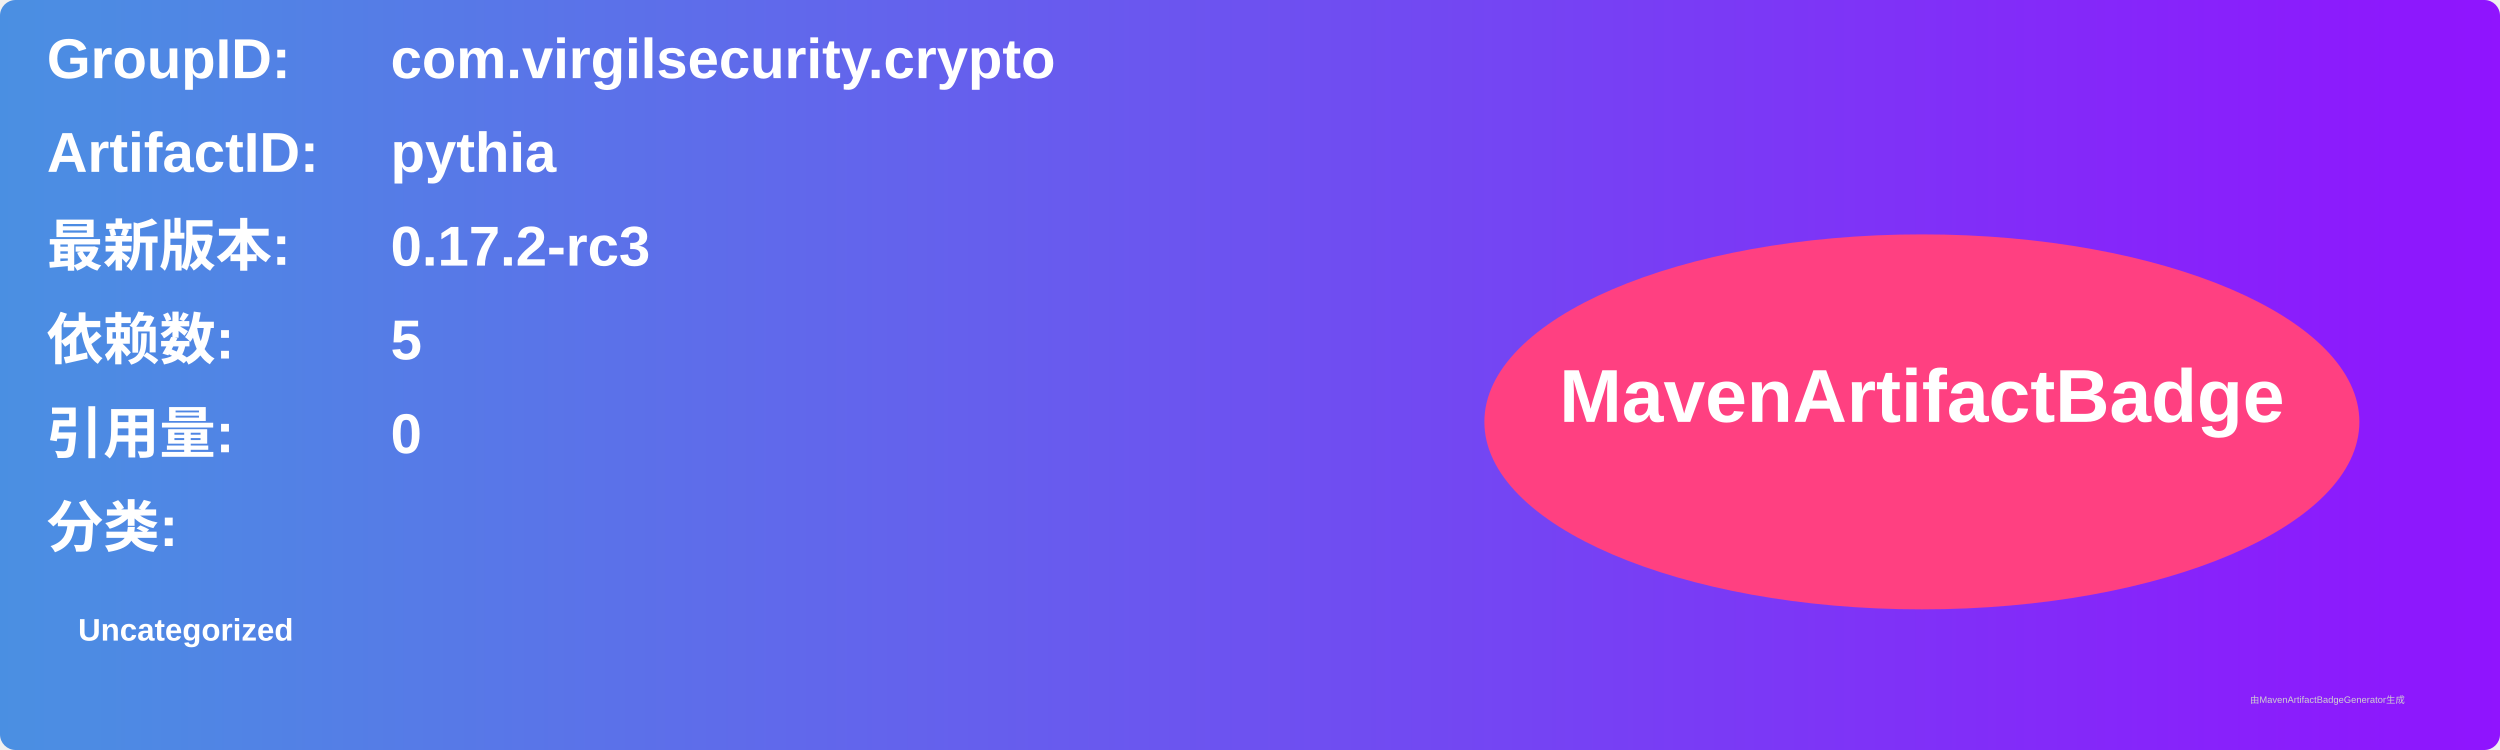
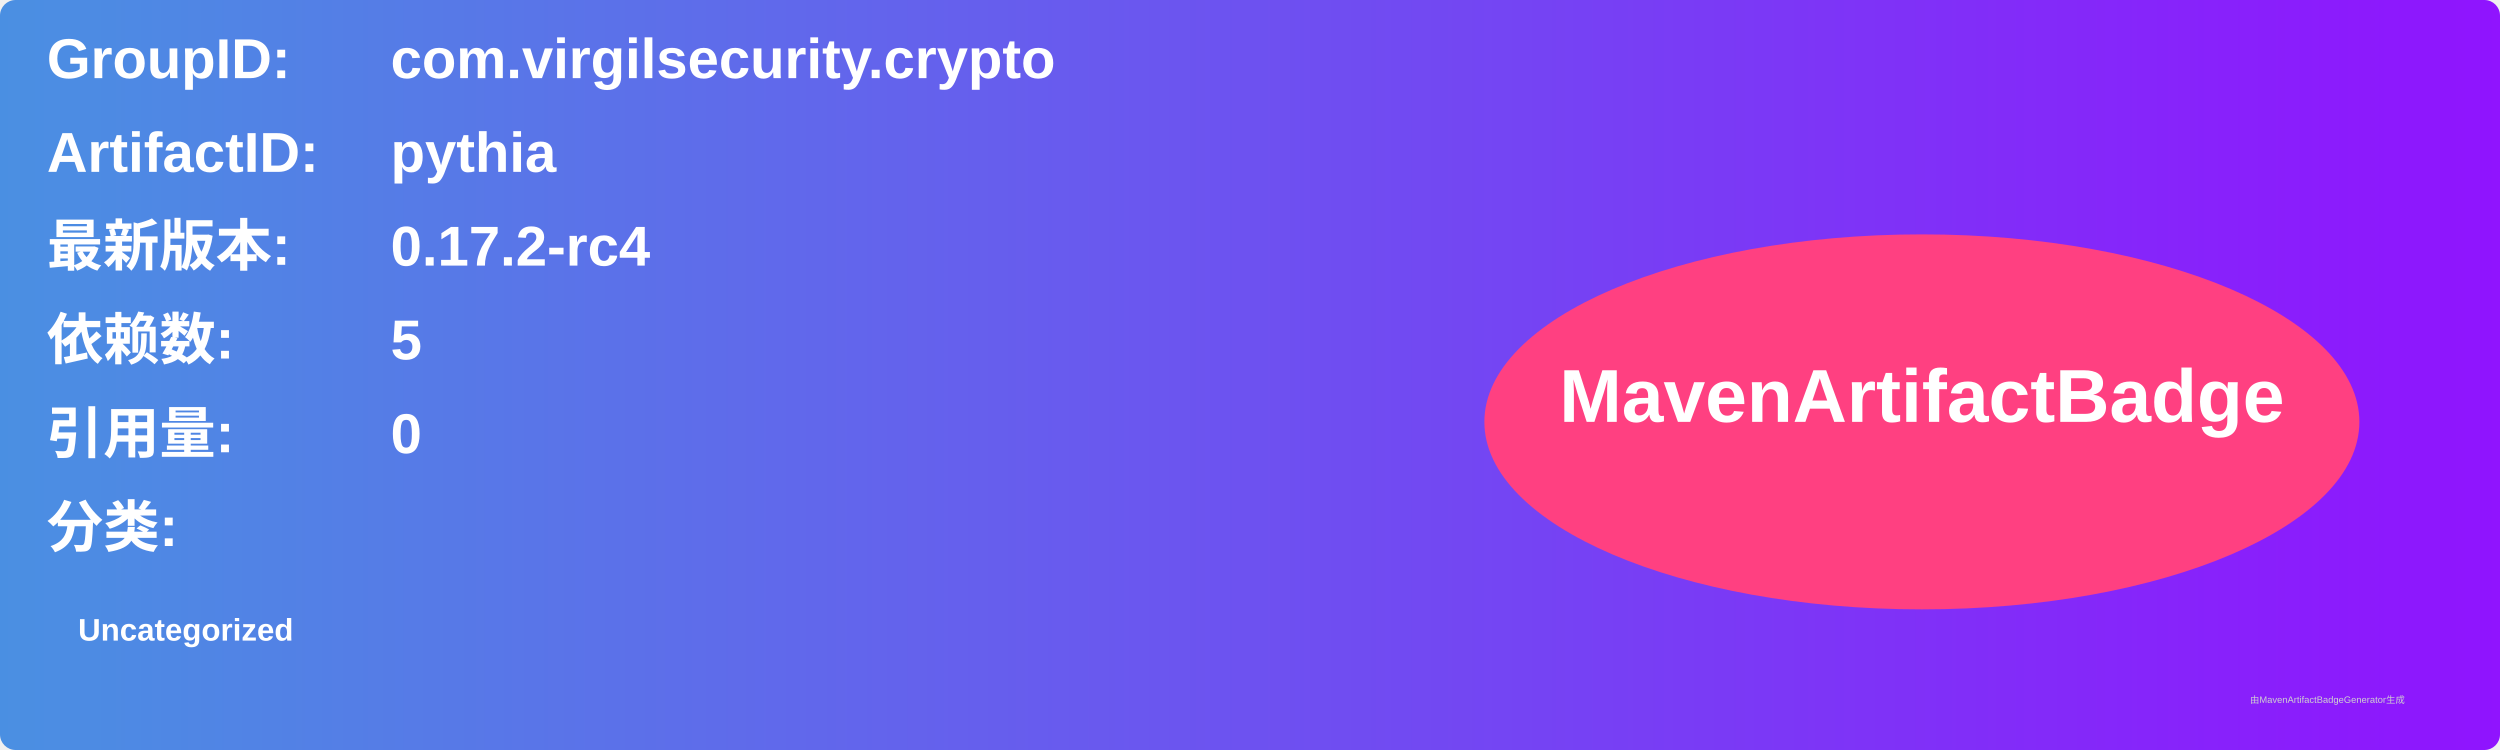
<svg xmlns="http://www.w3.org/2000/svg" width="800" height="240" viewBox="0 0 800 240">
  <linearGradient id="grad" x1="0%" y1="0%" x2="100%" y2="0%">
    <stop offset="0%" stop-color="#4a90e2" />
    <stop offset="100%" stop-color="#9013fe" />
  </linearGradient>
  <rect width="100%" height="100%" rx="5" ry="5" fill="url(#grad)" />
  <g transform="translate(15, 15)">
    <text x="0" y="10" font-family="Arial" font-size="18" fill="white" font-weight="bold" width="260">GroupID:</text>
    <text x="110" y="10" font-family="Arial" font-size="18" fill="white" font-weight="bold" width="460">com.virgilsecurity.crypto</text>
    <text x="0" y="40" font-family="Arial" font-size="18" fill="white" font-weight="bold" width="260">ArtifactID:</text>
    <text x="110" y="40" font-family="Arial" font-size="18" fill="white" font-weight="bold" width="460">pythia</text>
    <text x="0" y="70" font-family="Arial" font-size="18" fill="white" font-weight="bold">最新版本:</text>
    <text x="110" y="70" font-family="Arial" font-size="18" fill="white" font-weight="bold">
-       <tspan font-weight="bold">0.17.2-rc3</tspan>
+       <tspan font-weight="bold">0.17.2-rc4</tspan>
    </text>
    <text x="0" y="100" font-family="Arial" font-size="18" fill="white" font-weight="bold">依赖数: </text>
    <text x="110" y="100" font-family="Arial" font-size="18" fill="white">
      <tspan font-weight="bold">5</tspan>
    </text>
    <text x="0" y="130" font-family="Arial" font-size="18" fill="white" font-weight="bold">引用量: </text>
    <text x="110" y="130" font-family="Arial" font-size="18" fill="white">
      <tspan font-weight="bold">0</tspan>
    </text>
    <text x="0" y="160" font-family="Arial" font-size="18" fill="white" font-weight="bold">分类:</text>
    <text x="10" y="190" font-family="Arial" font-size="10" fill="white">
      <tspan font-weight="bold">Uncategorized</tspan>
    </text>
    <ellipse cx="600" cy="120" rx="140" ry="60" fill="#ff4081" />
    <text x="600" y="120" text-anchor="middle" font-family="Arial" font-size="24" fill="white" font-weight="bold">MavenArtifactBadge</text>
  </g>
  <text x="720" y="225" font-family="Arial" font-size="3" fill="#d0d0d0">由MavenArtifactBadgeGenerator生成</text>
</svg>
